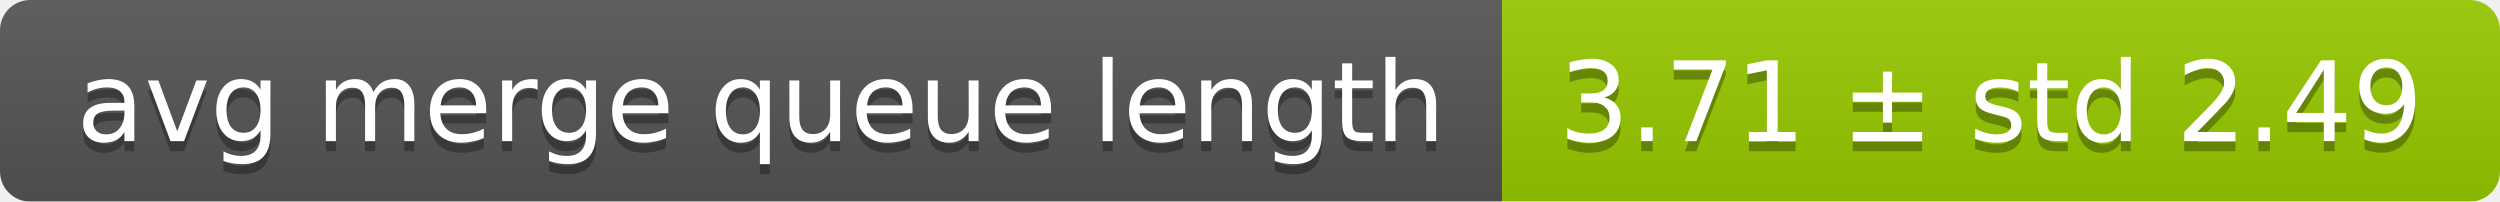
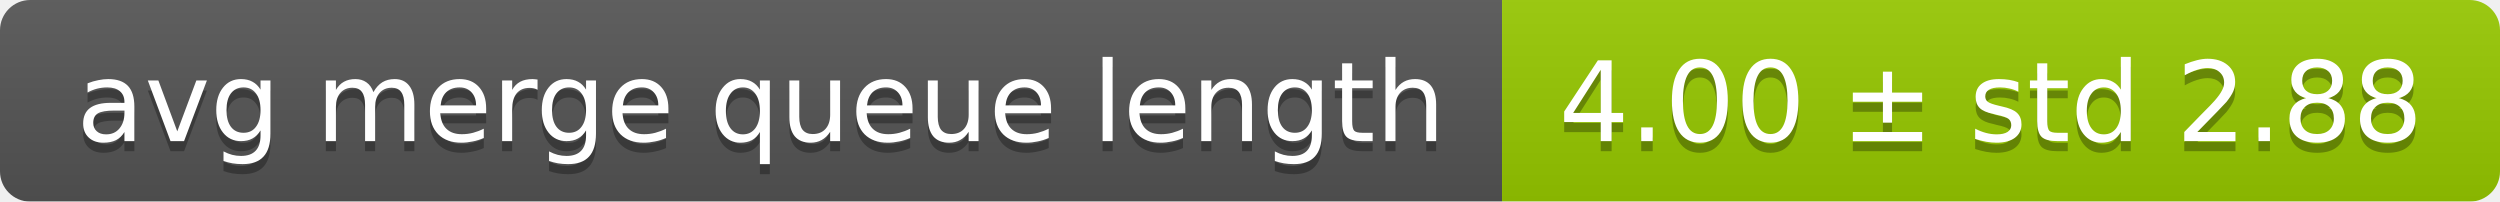
<svg xmlns="http://www.w3.org/2000/svg" width="248" height="20">
  <linearGradient id="smooth" x2="0" y2="100%">
    <stop offset="0" stop-color="#bbb" stop-opacity=".1" />
    <stop offset="1" stop-opacity=".1" />
  </linearGradient>
  <mask id="round">
    <rect width="248" height="20" rx="3" fill="#fff" />
  </mask>
  <g mask="url(#round)">
    <rect width="149" height="20" fill="#555" />
    <rect x="149" width="99" height="20" fill="#97ca00" />
    <rect width="248" height="20" fill="url(#smooth)" />
  </g>
  <g fill="#fff" text-anchor="middle" font-family="DejaVu Sans,Verdana,Geneva,sans-serif" font-size="11">
    <text x="75.5" y="15" fill="#010101" fill-opacity=".3">avg merge queue length</text>
    <text x="75.5" y="14">avg merge queue length</text>
-     <text x="197.5" y="15" fill="#010101" fill-opacity=".3">3.71 ± std 2.49</text>
-     <text x="197.5" y="14">3.71 ± std 2.49</text>
+     <text x="197.5" y="15" fill="#010101" fill-opacity=".3">4.00 ± std 2.88</text>
+     <text x="197.5" y="14">4.00 ± std 2.88</text>
  </g>
</svg>
